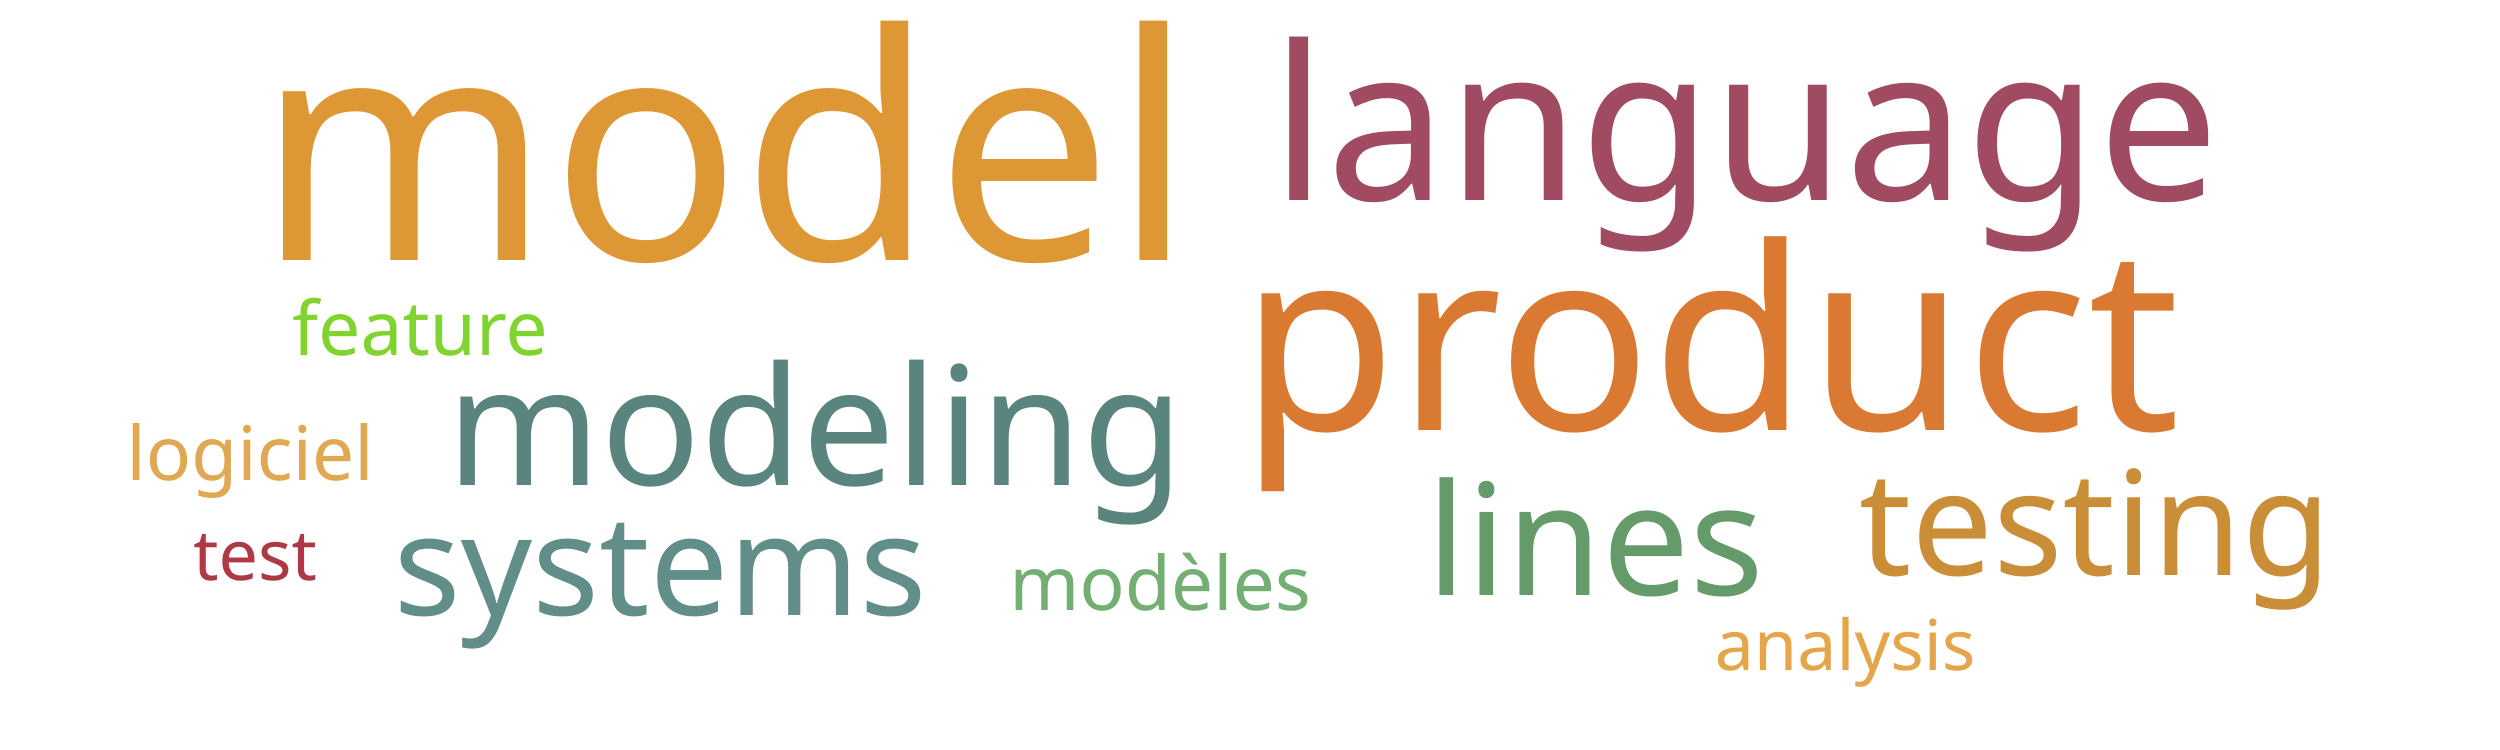
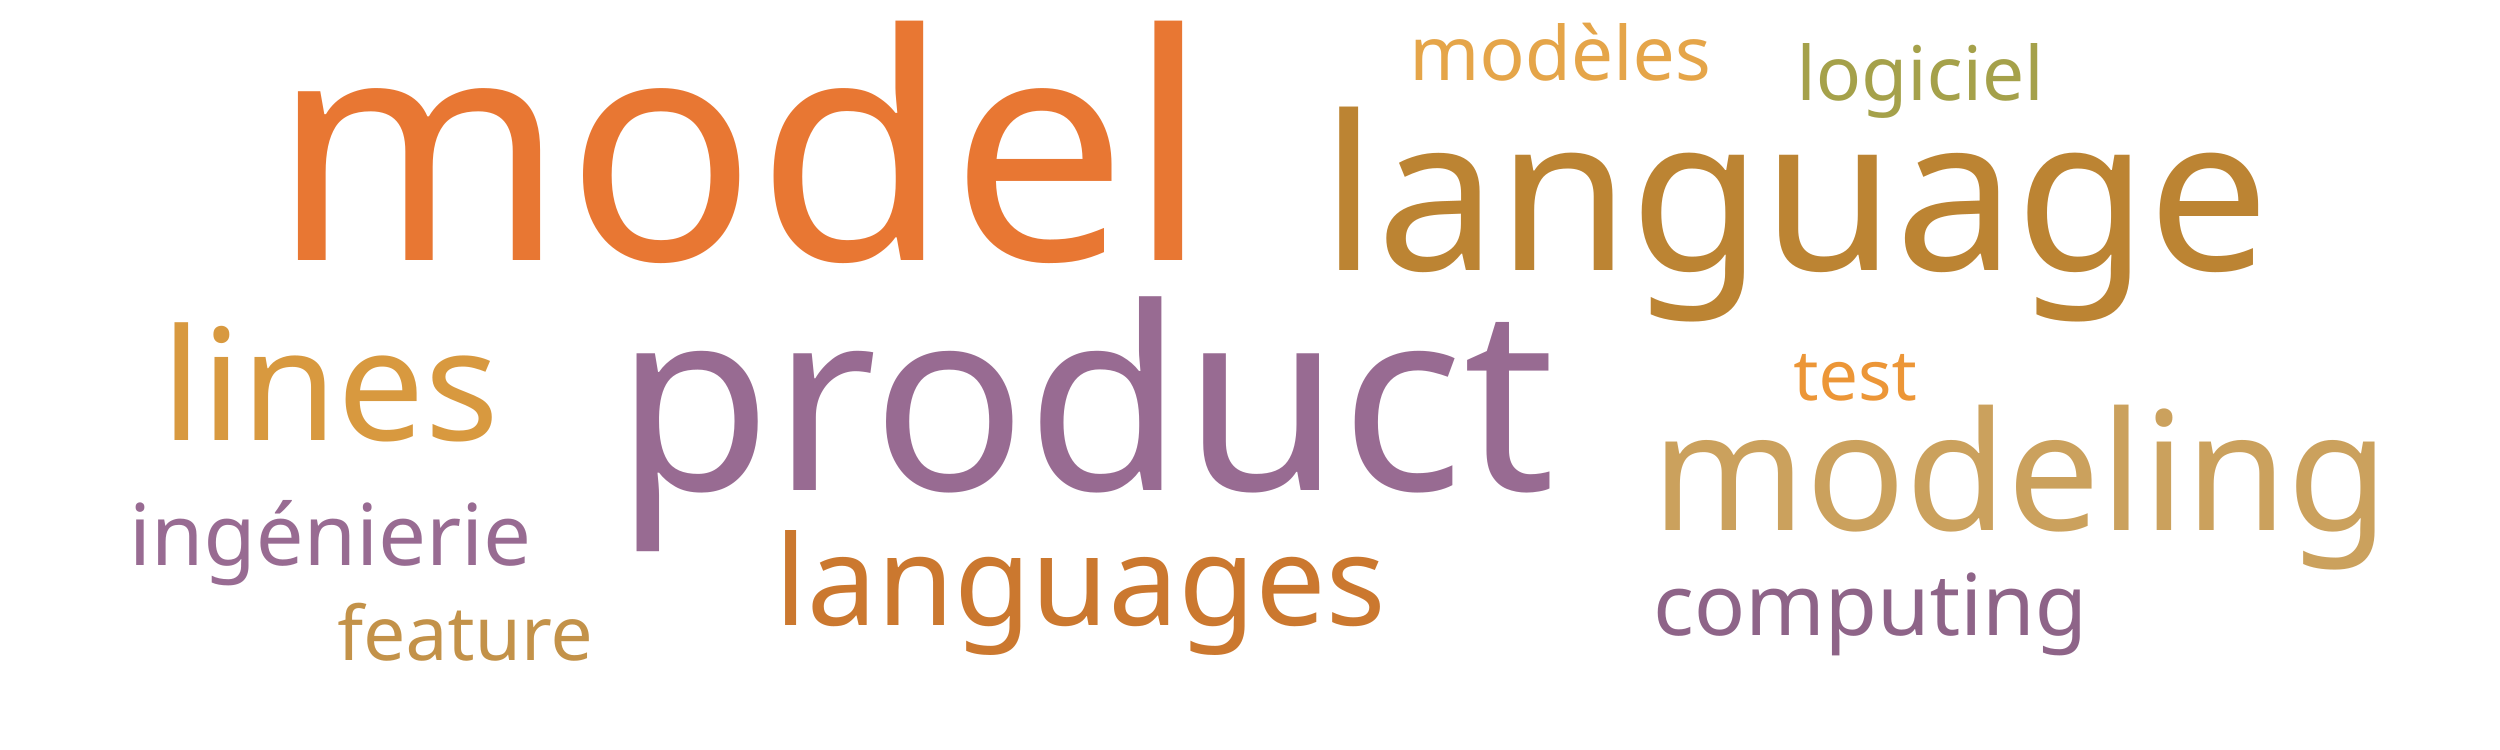
<svg xmlns="http://www.w3.org/2000/svg" width="500" height="150">
  <g transform="translate(250, 75)">
-     <text text-anchor="middle" style="font-family: Impact; font-size: 63px; fill: #dd9735" transform="translate(-105,-23)rotate(0)">model</text>
-     <text text-anchor="middle" style="font-family: Impact; font-size: 51px; fill: #da7931" transform="translate(92,11)rotate(0)">product</text>
-     <text text-anchor="middle" style="font-family: Impact; font-size: 43px; fill: #a04b62" transform="translate(99,-35)rotate(0)">language</text>
-     <text text-anchor="middle" style="font-family: Impact; font-size: 33px; fill: #5a847e" transform="translate(-87,22)rotate(0)">modeling</text>
-     <text text-anchor="middle" style="font-family: Impact; font-size: 31px; fill: #659b6b" transform="translate(69,44)rotate(0)">lines</text>
-     <text text-anchor="middle" style="font-family: Impact; font-size: 29px; fill: #ca8e38" transform="translate(169,40)rotate(0)">testing</text>
-     <text text-anchor="middle" style="font-family: Impact; font-size: 28px; fill: #618e88" transform="translate(-118,48)rotate(0)">systems</text>
-     <text text-anchor="middle" style="font-family: Impact; font-size: 15px; fill: #73ae72" transform="translate(-18,47)rotate(0)">modèles</text>
-     <text text-anchor="middle" style="font-family: Impact; font-size: 15px; fill: #e0a852" transform="translate(-200,21)rotate(0)">logiciel</text>
-     <text text-anchor="middle" style="font-family: Impact; font-size: 15px; fill: #81d32f" transform="translate(-166,-4)rotate(0)">feature</text>
-     <text text-anchor="middle" style="font-family: Impact; font-size: 14px; fill: #e5a549" transform="translate(119,59)rotate(0)">analysis</text>
-     <text text-anchor="middle" style="font-family: Impact; font-size: 14px; fill: #af3845" transform="translate(-199,41)rotate(0)">test</text>
+     <text text-anchor="middle" style="font-family: Impact; font-size: 63px; fill: #e87733" transform="translate(-102,-23)rotate(0)">model</text>
+     <text text-anchor="middle" style="font-family: Impact; font-size: 51px; fill: #986b92" transform="translate(-33,23)rotate(0)">product</text>
+     <text text-anchor="middle" style="font-family: Impact; font-size: 43px; fill: #bc8433" transform="translate(109,-21)rotate(0)">language</text>
+     <text text-anchor="middle" style="font-family: Impact; font-size: 33px; fill: #cba15d" transform="translate(154,31)rotate(0)">modeling</text>
+     <text text-anchor="middle" style="font-family: Impact; font-size: 31px; fill: #d8993f" transform="translate(-184,13)rotate(0)">lines</text>
+     <text text-anchor="middle" style="font-family: Impact; font-size: 25px; fill: #cb782f" transform="translate(-34,50)rotate(0)">languages</text>
+     <text text-anchor="middle" style="font-family: Impact; font-size: 17px; fill: #986b92" transform="translate(-184,38)rotate(0)">ingénierie</text>
+     <text text-anchor="middle" style="font-family: Impact; font-size: 17px; fill: #8e6488" transform="translate(124,52)rotate(0)">computing</text>
+     <text text-anchor="middle" style="font-family: Impact; font-size: 15px; fill: #e5a549" transform="translate(62,-59)rotate(0)">modèles</text>
+     <text text-anchor="middle" style="font-family: Impact; font-size: 15px; fill: #a5a14a" transform="translate(134,-55)rotate(0)">logiciel</text>
+     <text text-anchor="middle" style="font-family: Impact; font-size: 15px; fill: #c39249" transform="translate(-157,57)rotate(0)">feature</text>
+     <text text-anchor="middle" style="font-family: Impact; font-size: 14px; fill: #ec9637" transform="translate(121,5)rotate(0)">test</text>
  </g>
</svg>
